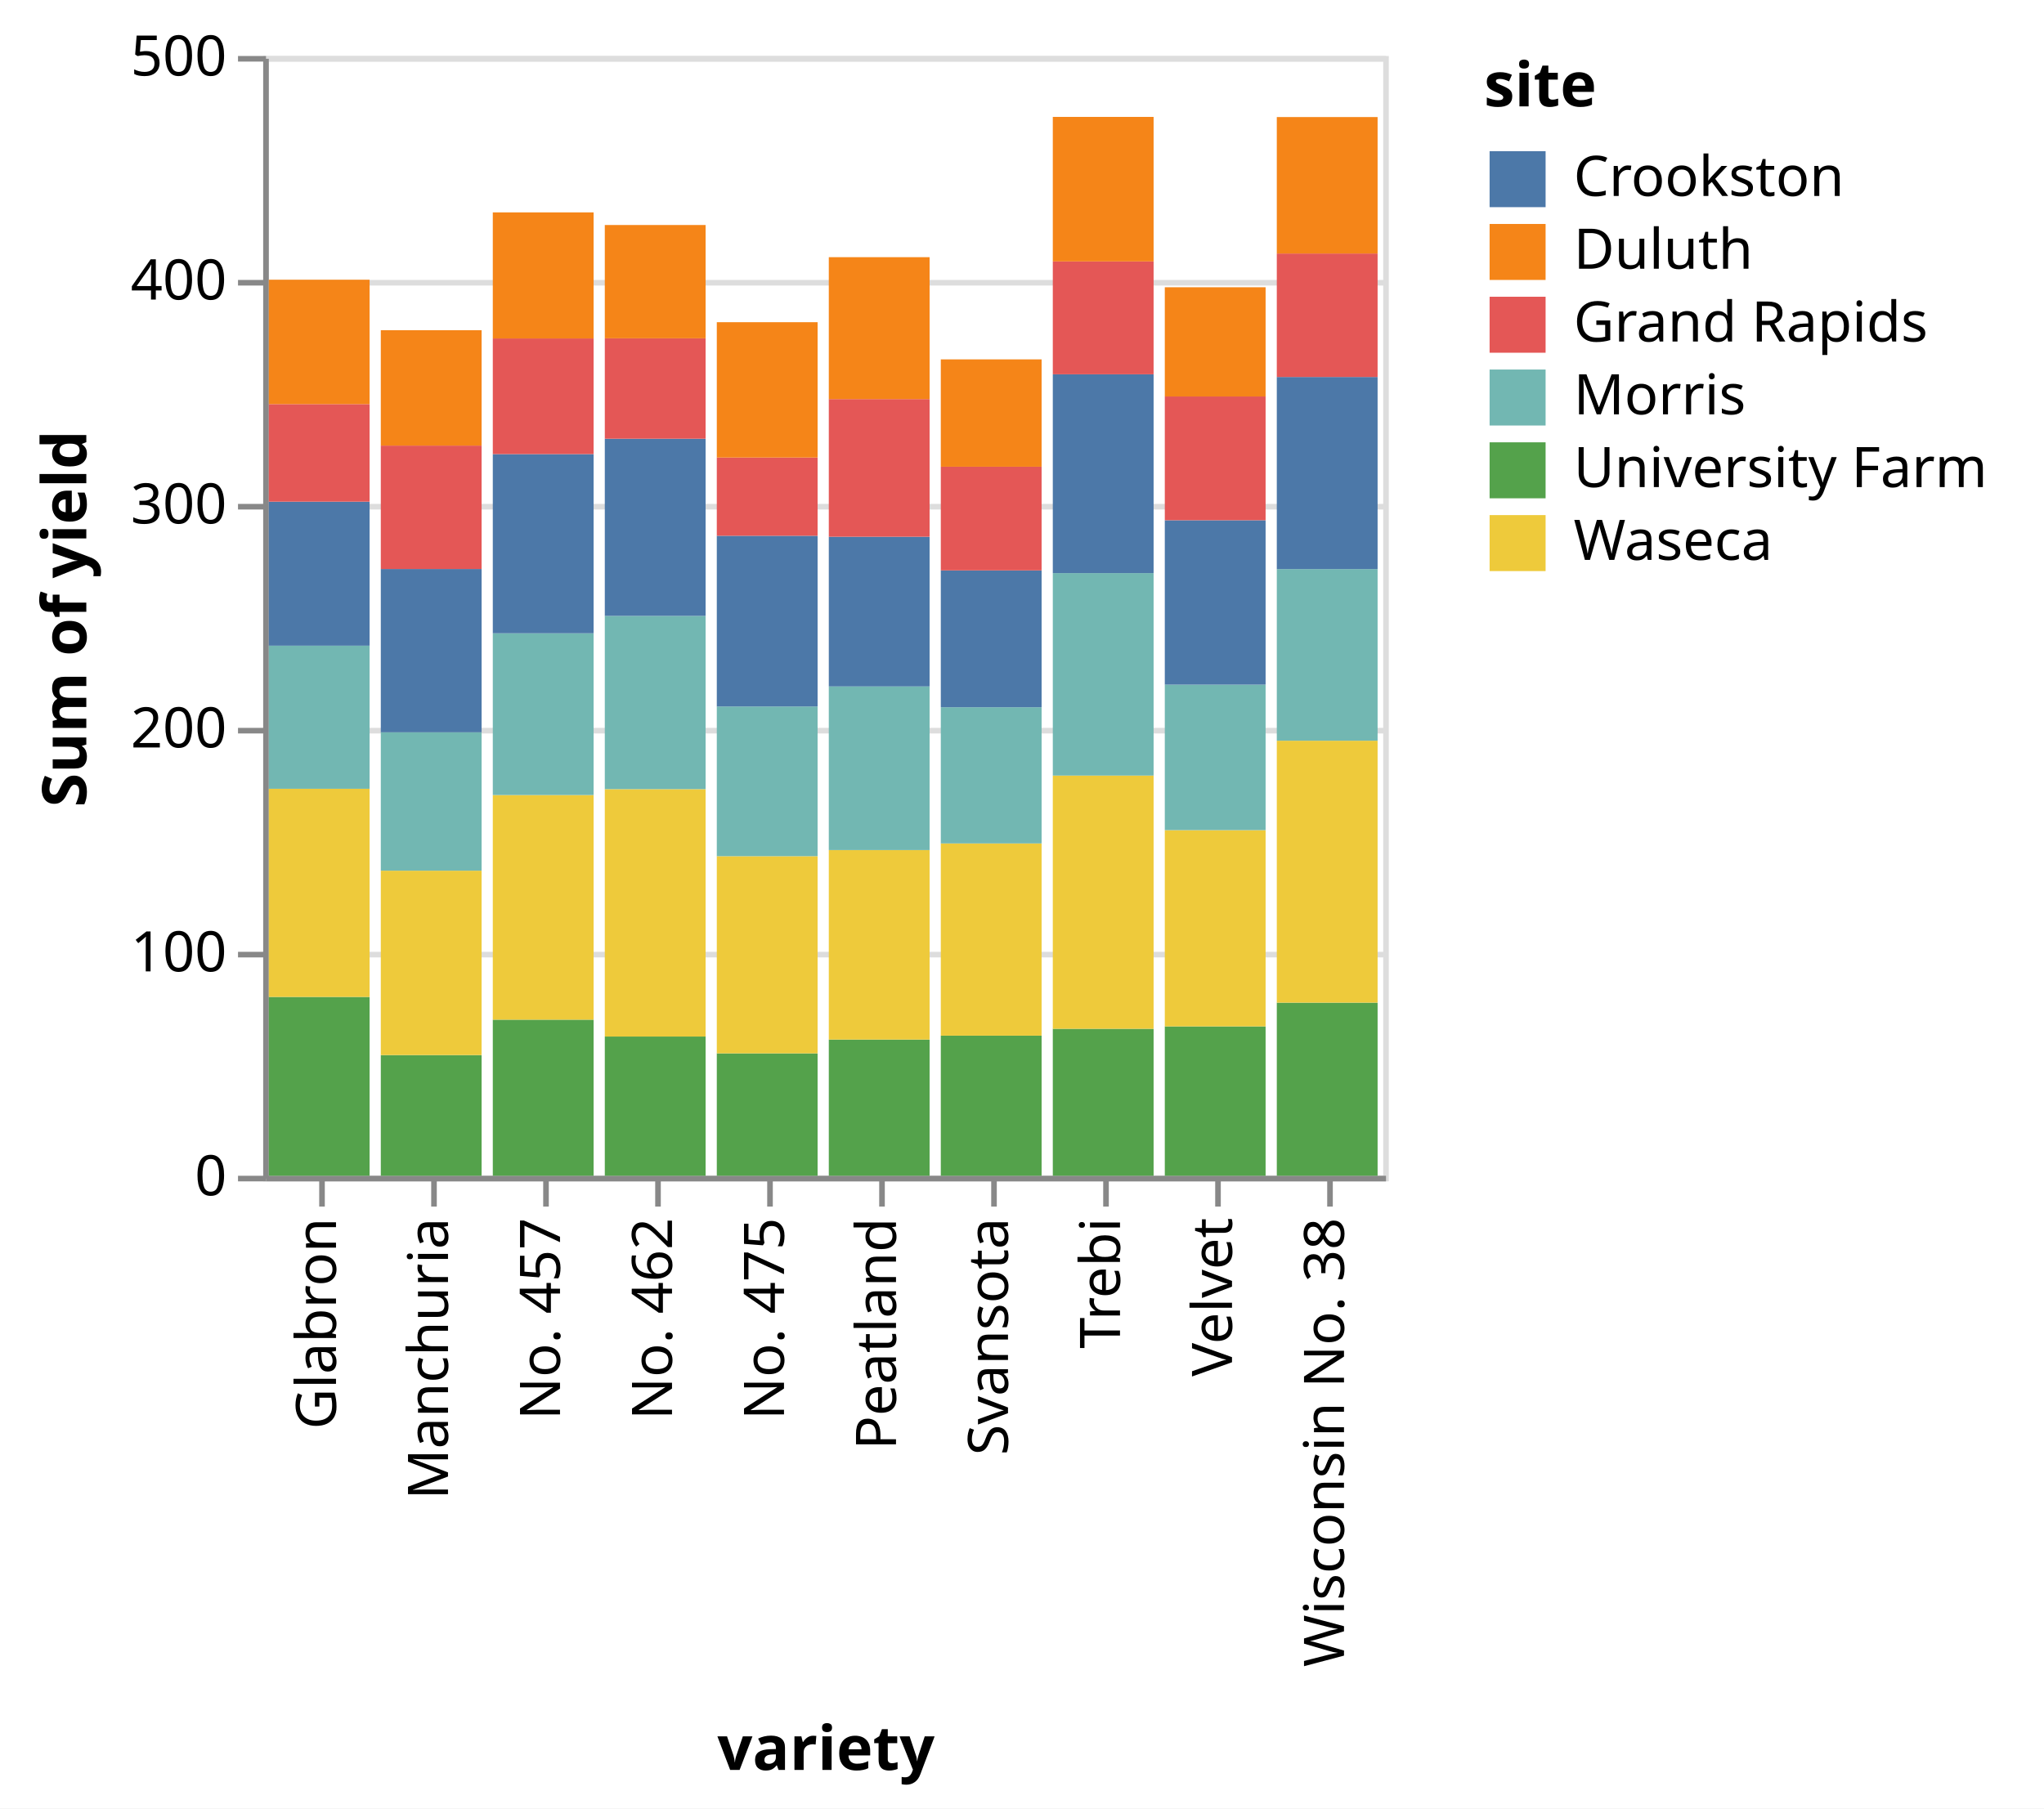
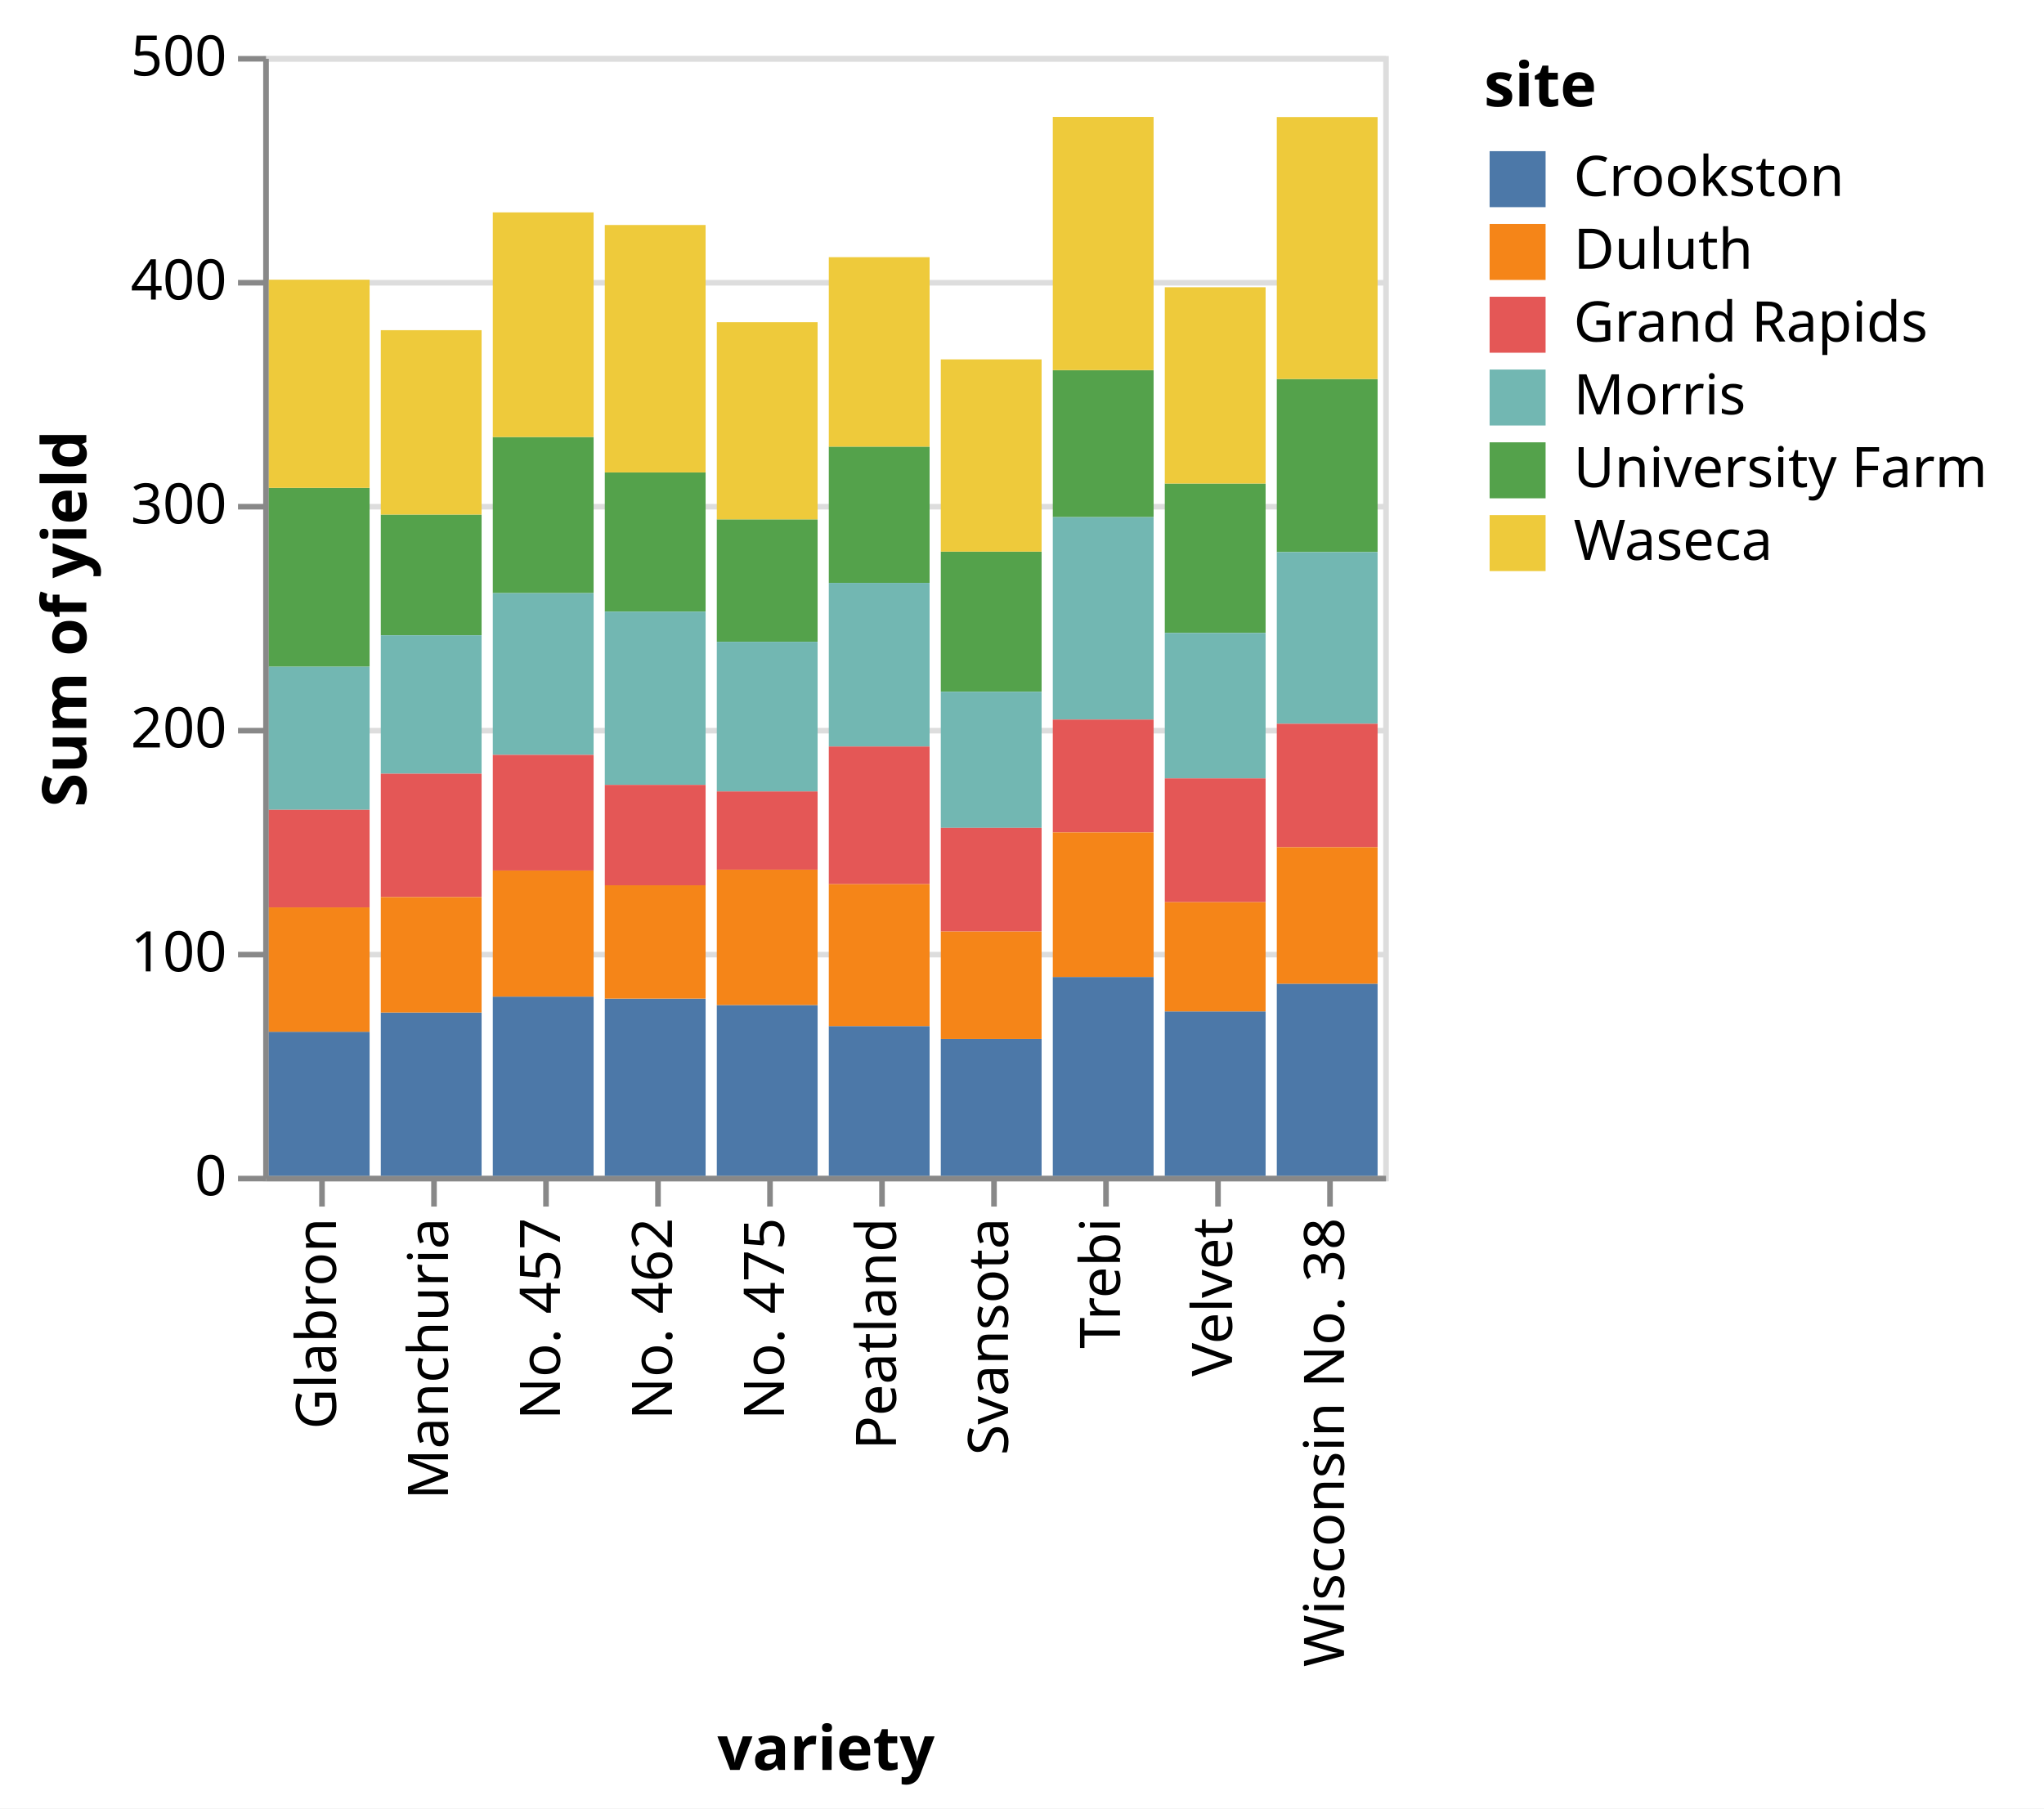
<svg xmlns="http://www.w3.org/2000/svg" version="1.1" class="marks" width="365" height="323" viewBox="0 0 365 323">
  <rect width="365" height="323" fill="white" />
  <g fill="none" stroke-miterlimit="10" transform="translate(47,10)">
    <g class="mark-group role-frame root" role="graphics-object" aria-roledescription="group mark container">
      <g transform="translate(0,0)">
        <path class="background" aria-hidden="true" d="M0.5,0.5h200v200h-200Z" stroke="#ddd" />
        <g>
          <g class="mark-group role-axis" aria-hidden="true">
            <g transform="translate(0.5,0.5)">
              <path class="background" aria-hidden="true" d="M0,0h0v0h0Z" pointer-events="none" />
              <g>
                <g class="mark-rule role-axis-grid" pointer-events="none">
                  <line transform="translate(0,200)" x2="200" y2="0" stroke="#ddd" stroke-width="1" opacity="1" />
                  <line transform="translate(0,160)" x2="200" y2="0" stroke="#ddd" stroke-width="1" opacity="1" />
                  <line transform="translate(0,120)" x2="200" y2="0" stroke="#ddd" stroke-width="1" opacity="1" />
                  <line transform="translate(0,80)" x2="200" y2="0" stroke="#ddd" stroke-width="1" opacity="1" />
                  <line transform="translate(0,40)" x2="200" y2="0" stroke="#ddd" stroke-width="1" opacity="1" />
                  <line transform="translate(0,0)" x2="200" y2="0" stroke="#ddd" stroke-width="1" opacity="1" />
                </g>
              </g>
              <path class="foreground" aria-hidden="true" d="" pointer-events="none" display="none" />
            </g>
          </g>
          <g class="mark-group role-axis" role="graphics-symbol" aria-roledescription="axis" aria-label="X-axis titled 'variety' for a discrete scale with 10 values: Glabron, Manchuria, No. 457, No. 462, No. 475, ending with Wisconsin No. 38">
            <g transform="translate(0.5,200.5)">
              <path class="background" aria-hidden="true" d="M0,0h0v0h0Z" pointer-events="none" />
              <g>
                <g class="mark-rule role-axis-tick" pointer-events="none">
                  <line transform="translate(10,0)" x2="0" y2="5" stroke="#888" stroke-width="1" opacity="1" />
                  <line transform="translate(30,0)" x2="0" y2="5" stroke="#888" stroke-width="1" opacity="1" />
                  <line transform="translate(50,0)" x2="0" y2="5" stroke="#888" stroke-width="1" opacity="1" />
                  <line transform="translate(70,0)" x2="0" y2="5" stroke="#888" stroke-width="1" opacity="1" />
                  <line transform="translate(90,0)" x2="0" y2="5" stroke="#888" stroke-width="1" opacity="1" />
                  <line transform="translate(110,0)" x2="0" y2="5" stroke="#888" stroke-width="1" opacity="1" />
                  <line transform="translate(130,0)" x2="0" y2="5" stroke="#888" stroke-width="1" opacity="1" />
                  <line transform="translate(150,0)" x2="0" y2="5" stroke="#888" stroke-width="1" opacity="1" />
                  <line transform="translate(170,0)" x2="0" y2="5" stroke="#888" stroke-width="1" opacity="1" />
                  <line transform="translate(190,0)" x2="0" y2="5" stroke="#888" stroke-width="1" opacity="1" />
                </g>
                <g class="mark-text role-axis-label" pointer-events="none">
                  <text text-anchor="end" transform="translate(9.5,7) rotate(270) translate(0,3)" font-family="sans-serif" font-size="10px" fill="#000" opacity="1">Glabron</text>
                  <text text-anchor="end" transform="translate(29.5,7) rotate(270) translate(0,3)" font-family="sans-serif" font-size="10px" fill="#000" opacity="1">Manchuria</text>
                  <text text-anchor="end" transform="translate(49.5,7) rotate(270) translate(0,3)" font-family="sans-serif" font-size="10px" fill="#000" opacity="1">No. 457</text>
                  <text text-anchor="end" transform="translate(69.5,7) rotate(270) translate(0,3)" font-family="sans-serif" font-size="10px" fill="#000" opacity="1">No. 462</text>
                  <text text-anchor="end" transform="translate(89.5,7) rotate(270) translate(0,3)" font-family="sans-serif" font-size="10px" fill="#000" opacity="1">No. 475</text>
                  <text text-anchor="end" transform="translate(109.5,7) rotate(270) translate(0,3)" font-family="sans-serif" font-size="10px" fill="#000" opacity="1">Peatland</text>
                  <text text-anchor="end" transform="translate(129.5,7) rotate(270) translate(0,3)" font-family="sans-serif" font-size="10px" fill="#000" opacity="1">Svansota</text>
                  <text text-anchor="end" transform="translate(149.5,7) rotate(270) translate(0,3)" font-family="sans-serif" font-size="10px" fill="#000" opacity="1">Trebi</text>
                  <text text-anchor="end" transform="translate(169.5,7) rotate(270) translate(0,3)" font-family="sans-serif" font-size="10px" fill="#000" opacity="1">Velvet</text>
                  <text text-anchor="end" transform="translate(189.5,7) rotate(270) translate(0,3)" font-family="sans-serif" font-size="10px" fill="#000" opacity="1">Wisconsin No. 38</text>
                </g>
                <g class="mark-rule role-axis-domain" pointer-events="none">
                  <line transform="translate(0,0)" x2="200" y2="0" stroke="#888" stroke-width="1" opacity="1" />
                </g>
                <g class="mark-text role-axis-title" pointer-events="none">
                  <text text-anchor="middle" transform="translate(100,105.6201)" font-family="sans-serif" font-size="11px" font-weight="bold" fill="#000" opacity="1">variety</text>
                </g>
              </g>
              <path class="foreground" aria-hidden="true" d="" pointer-events="none" display="none" />
            </g>
          </g>
          <g class="mark-group role-axis" role="graphics-symbol" aria-roledescription="axis" aria-label="Y-axis titled 'Sum of yield' for a linear scale with values from 0 to 500">
            <g transform="translate(0.5,0.5)">
              <path class="background" aria-hidden="true" d="M0,0h0v0h0Z" pointer-events="none" />
              <g>
                <g class="mark-rule role-axis-tick" pointer-events="none">
                  <line transform="translate(0,200)" x2="-5" y2="0" stroke="#888" stroke-width="1" opacity="1" />
                  <line transform="translate(0,160)" x2="-5" y2="0" stroke="#888" stroke-width="1" opacity="1" />
                  <line transform="translate(0,120)" x2="-5" y2="0" stroke="#888" stroke-width="1" opacity="1" />
                  <line transform="translate(0,80)" x2="-5" y2="0" stroke="#888" stroke-width="1" opacity="1" />
                  <line transform="translate(0,40)" x2="-5" y2="0" stroke="#888" stroke-width="1" opacity="1" />
                  <line transform="translate(0,0)" x2="-5" y2="0" stroke="#888" stroke-width="1" opacity="1" />
                </g>
                <g class="mark-text role-axis-label" pointer-events="none">
                  <text text-anchor="end" transform="translate(-7,203)" font-family="sans-serif" font-size="10px" fill="#000" opacity="1">0</text>
                  <text text-anchor="end" transform="translate(-7,163)" font-family="sans-serif" font-size="10px" fill="#000" opacity="1">100</text>
                  <text text-anchor="end" transform="translate(-7,123)" font-family="sans-serif" font-size="10px" fill="#000" opacity="1">200</text>
                  <text text-anchor="end" transform="translate(-7,83)" font-family="sans-serif" font-size="10px" fill="#000" opacity="1">300</text>
                  <text text-anchor="end" transform="translate(-7,43)" font-family="sans-serif" font-size="10px" fill="#000" opacity="1">400</text>
                  <text text-anchor="end" transform="translate(-7,3)" font-family="sans-serif" font-size="10px" fill="#000" opacity="1">500</text>
                </g>
                <g class="mark-rule role-axis-domain" pointer-events="none">
                  <line transform="translate(0,200)" x2="0" y2="-200" stroke="#888" stroke-width="1" opacity="1" />
                </g>
                <g class="mark-text role-axis-title" pointer-events="none">
                  <text text-anchor="middle" transform="translate(-30.08691,100) rotate(-90) translate(0,-2)" font-family="sans-serif" font-size="11px" font-weight="bold" fill="#000" opacity="1">Sum of yield</text>
                </g>
              </g>
              <path class="foreground" aria-hidden="true" d="" pointer-events="none" display="none" />
            </g>
          </g>
          <g class="mark-rect role-mark marks" role="graphics-object" aria-roledescription="rect mark container">
-             <path aria-label="variety: Manchuria; Sum of yield: 53.9; site: University Farm" role="graphics-symbol" aria-roledescription="bar" d="M21,178.44h18v21.56h-18Z" fill="#54a24b" />
-             <path aria-label="variety: Manchuria; Sum of yield: 82.33334; site: Waseca" role="graphics-symbol" aria-roledescription="bar" d="M21,145.507h18v32.933h-18Z" fill="#eeca3b" />
-             <path aria-label="variety: Manchuria; Sum of yield: 61.8; site: Morris" role="graphics-symbol" aria-roledescription="bar" d="M21,120.787h18v24.72h-18Z" fill="#72b7b2" />
-             <path aria-label="variety: Manchuria; Sum of yield: 72.9; site: Crookston" role="graphics-symbol" aria-roledescription="bar" d="M21,91.627h18v29.16h-18Z" fill="#4c78a8" />
-             <path aria-label="variety: Manchuria; Sum of yield: 55.1; site: Grand Rapids" role="graphics-symbol" aria-roledescription="bar" d="M21,69.587h18v22.04h-18Z" fill="#e45756" />
-             <path aria-label="variety: Manchuria; Sum of yield: 51.53334; site: Duluth" role="graphics-symbol" aria-roledescription="bar" d="M21,48.973h18v20.613h-18Z" fill="#f58518" />
-             <path aria-label="variety: Glabron; Sum of yield: 79.86666; site: University Farm" role="graphics-symbol" aria-roledescription="bar" d="M1,168.053h18v31.947h-18Z" fill="#54a24b" />
-             <path aria-label="variety: Glabron; Sum of yield: 92.93333; site: Waseca" role="graphics-symbol" aria-roledescription="bar" d="M1,130.88h18v37.173h-18Z" fill="#eeca3b" />
-             <path aria-label="variety: Glabron; Sum of yield: 63.9; site: Morris" role="graphics-symbol" aria-roledescription="bar" d="M1,105.32h18v25.56h-18Z" fill="#72b7b2" />
-             <path aria-label="variety: Glabron; Sum of yield: 64.3; site: Crookston" role="graphics-symbol" aria-roledescription="bar" d="M1,79.6h18v25.72h-18Z" fill="#4c78a8" />
-             <path aria-label="variety: Glabron; Sum of yield: 43.56666; site: Grand Rapids" role="graphics-symbol" aria-roledescription="bar" d="M1,62.173h18v17.427h-18Z" fill="#e45756" />
-             <path aria-label="variety: Glabron; Sum of yield: 55.53334; site: Duluth" role="graphics-symbol" aria-roledescription="bar" d="M1,39.96h18v22.213h-18Z" fill="#f58518" />
-             <path aria-label="variety: Svansota; Sum of yield: 62.56667; site: University Farm" role="graphics-symbol" aria-roledescription="bar" d="M121,174.973h18v25.027h-18Z" fill="#54a24b" />
-             <path aria-label="variety: Svansota; Sum of yield: 85.83333; site: Waseca" role="graphics-symbol" aria-roledescription="bar" d="M121,140.64h18v34.333h-18Z" fill="#eeca3b" />
-             <path aria-label="variety: Svansota; Sum of yield: 60.8; site: Morris" role="graphics-symbol" aria-roledescription="bar" d="M121,116.32h18v24.32h-18Z" fill="#72b7b2" />
-             <path aria-label="variety: Svansota; Sum of yield: 61.1; site: Crookston" role="graphics-symbol" aria-roledescription="bar" d="M121,91.88h18v24.44h-18Z" fill="#4c78a8" />
-             <path aria-label="variety: Svansota; Sum of yield: 46.3; site: Grand Rapids" role="graphics-symbol" aria-roledescription="bar" d="M121,73.36h18v18.52h-18Z" fill="#e45756" />
-             <path aria-label="variety: Svansota; Sum of yield: 47.93333; site: Duluth" role="graphics-symbol" aria-roledescription="bar" d="M121,54.187h18v19.173h-18Z" fill="#f58518" />
-             <path aria-label="variety: Velvet; Sum of yield: 66.7; site: University Farm" role="graphics-symbol" aria-roledescription="bar" d="M161,173.32h18v26.68h-18Z" fill="#54a24b" />
-             <path aria-label="variety: Velvet; Sum of yield: 87.63333; site: Waseca" role="graphics-symbol" aria-roledescription="bar" d="M161,138.267h18v35.053h-18Z" fill="#eeca3b" />
-             <path aria-label="variety: Velvet; Sum of yield: 64.96666; site: Morris" role="graphics-symbol" aria-roledescription="bar" d="M161,112.28h18v25.987h-18Z" fill="#72b7b2" />
-             <path aria-label="variety: Velvet; Sum of yield: 73.39999; site: Crookston" role="graphics-symbol" aria-roledescription="bar" d="M161,82.92h18v29.36h-18Z" fill="#4c78a8" />
-             <path aria-label="variety: Velvet; Sum of yield: 55.26666; site: Grand Rapids" role="graphics-symbol" aria-roledescription="bar" d="M161,60.813h18v22.107h-18Z" fill="#e45756" />
-             <path aria-label="variety: Velvet; Sum of yield: 48.76667; site: Duluth" role="graphics-symbol" aria-roledescription="bar" d="M161,41.307h18v19.507h-18Z" fill="#f58518" />
-             <path aria-label="variety: Trebi; Sum of yield: 65.63333; site: University Farm" role="graphics-symbol" aria-roledescription="bar" d="M141,173.747h18v26.253h-18Z" fill="#54a24b" />
-             <path aria-label="variety: Trebi; Sum of yield: 113.0666; site: Waseca" role="graphics-symbol" aria-roledescription="bar" d="M141,128.52h18v45.227h-18Z" fill="#eeca3b" />
-             <path aria-label="variety: Trebi; Sum of yield: 90.4; site: Morris" role="graphics-symbol" aria-roledescription="bar" d="M141,92.36h18v36.16h-18Z" fill="#72b7b2" />
-             <path aria-label="variety: Trebi; Sum of yield: 88.76666; site: Crookston" role="graphics-symbol" aria-roledescription="bar" d="M141,56.853h18v35.507h-18Z" fill="#4c78a8" />
-             <path aria-label="variety: Trebi; Sum of yield: 50.4; site: Grand Rapids" role="graphics-symbol" aria-roledescription="bar" d="M141,36.693h18v20.16h-18Z" fill="#e45756" />
-             <path aria-label="variety: Trebi; Sum of yield: 64.53333; site: Duluth" role="graphics-symbol" aria-roledescription="bar" d="M141,10.88h18v25.813h-18Z" fill="#f58518" />
-             <path aria-label="variety: No. 457; Sum of yield: 69.70001; site: University Farm" role="graphics-symbol" aria-roledescription="bar" d="M41,172.12h18v27.88h-18Z" fill="#54a24b" />
-             <path aria-label="variety: No. 457; Sum of yield: 100.3; site: Waseca" role="graphics-symbol" aria-roledescription="bar" d="M41,132h18v40.12h-18Z" fill="#eeca3b" />
-             <path aria-label="variety: No. 457; Sum of yield: 72.23334; site: Morris" role="graphics-symbol" aria-roledescription="bar" d="M41,103.107h18v28.893h-18Z" fill="#72b7b2" />
-             <path aria-label="variety: No. 457; Sum of yield: 80; site: Crookston" role="graphics-symbol" aria-roledescription="bar" d="M41,71.107h18v32h-18Z" fill="#4c78a8" />
-             <path aria-label="variety: No. 457; Sum of yield: 51.63334; site: Grand Rapids" role="graphics-symbol" aria-roledescription="bar" d="M41,50.453h18v20.653h-18Z" fill="#e45756" />
-             <path aria-label="variety: No. 457; Sum of yield: 56.3; site: Duluth" role="graphics-symbol" aria-roledescription="bar" d="M41,27.933h18v22.52h-18Z" fill="#f58518" />
-             <path aria-label="variety: No. 462; Sum of yield: 62.16667; site: University Farm" role="graphics-symbol" aria-roledescription="bar" d="M61,175.133h18v24.867h-18Z" fill="#54a24b" />
-             <path aria-label="variety: No. 462; Sum of yield: 110.4667; site: Waseca" role="graphics-symbol" aria-roledescription="bar" d="M61,130.947h18v44.187h-18Z" fill="#eeca3b" />
-             <path aria-label="variety: No. 462; Sum of yield: 77.36667; site: Morris" role="graphics-symbol" aria-roledescription="bar" d="M61,100h18v30.947h-18Z" fill="#72b7b2" />
-             <path aria-label="variety: No. 462; Sum of yield: 79.09999; site: Crookston" role="graphics-symbol" aria-roledescription="bar" d="M61,68.36h18v31.64h-18Z" fill="#4c78a8" />
-             <path aria-label="variety: No. 462; Sum of yield: 44.83334; site: Grand Rapids" role="graphics-symbol" aria-roledescription="bar" d="M61,50.427h18v17.933h-18Z" fill="#e45756" />
-             <path aria-label="variety: No. 462; Sum of yield: 50.6; site: Duluth" role="graphics-symbol" aria-roledescription="bar" d="M61,30.187h18v20.24h-18Z" fill="#f58518" />
-             <path aria-label="variety: Peatland; Sum of yield: 60.83334; site: University Farm" role="graphics-symbol" aria-roledescription="bar" d="M101,175.667h18v24.333h-18Z" fill="#54a24b" />
-             <path aria-label="variety: Peatland; Sum of yield: 84.59999; site: Waseca" role="graphics-symbol" aria-roledescription="bar" d="M101,141.827h18v33.84h-18Z" fill="#eeca3b" />
-             <path aria-label="variety: Peatland; Sum of yield: 73.06667; site: Morris" role="graphics-symbol" aria-roledescription="bar" d="M101,112.6h18v29.227h-18Z" fill="#72b7b2" />
-             <path aria-label="variety: Peatland; Sum of yield: 66.83333; site: Crookston" role="graphics-symbol" aria-roledescription="bar" d="M101,85.867h18v26.733h-18Z" fill="#4c78a8" />
-             <path aria-label="variety: Peatland; Sum of yield: 61.46667; site: Grand Rapids" role="graphics-symbol" aria-roledescription="bar" d="M101,61.28h18v24.587h-18Z" fill="#e45756" />
-             <path aria-label="variety: Peatland; Sum of yield: 63.36667; site: Duluth" role="graphics-symbol" aria-roledescription="bar" d="M101,35.933h18v25.347h-18Z" fill="#f58518" />
-             <path aria-label="variety: No. 475; Sum of yield: 54.66667; site: University Farm" role="graphics-symbol" aria-roledescription="bar" d="M81,178.133h18v21.867h-18Z" fill="#54a24b" />
-             <path aria-label="variety: No. 475; Sum of yield: 88.03334; site: Waseca" role="graphics-symbol" aria-roledescription="bar" d="M81,142.92h18v35.213h-18Z" fill="#eeca3b" />
-             <path aria-label="variety: No. 475; Sum of yield: 66.83333; site: Morris" role="graphics-symbol" aria-roledescription="bar" d="M81,116.187h18v26.733h-18Z" fill="#72b7b2" />
-             <path aria-label="variety: No. 475; Sum of yield: 76.23333; site: Crookston" role="graphics-symbol" aria-roledescription="bar" d="M81,85.693h18v30.493h-18Z" fill="#4c78a8" />
-             <path aria-label="variety: No. 475; Sum of yield: 34.93333; site: Grand Rapids" role="graphics-symbol" aria-roledescription="bar" d="M81,71.72h18v13.973h-18Z" fill="#e45756" />
-             <path aria-label="variety: No. 475; Sum of yield: 60.43333; site: Duluth" role="graphics-symbol" aria-roledescription="bar" d="M81,47.547h18v24.173h-18Z" fill="#f58518" />
-             <path aria-label="variety: Wisconsin No. 38; Sum of yield: 77.3; site: University Farm" role="graphics-symbol" aria-roledescription="bar" d="M181,169.08h18v30.92h-18Z" fill="#54a24b" />
-             <path aria-label="variety: Wisconsin No. 38; Sum of yield: 116.96667; site: Waseca" role="graphics-symbol" aria-roledescription="bar" d="M181,122.293h18v46.787h-18Z" fill="#eeca3b" />
-             <path aria-label="variety: Wisconsin No. 38; Sum of yield: 76.63334; site: Morris" role="graphics-symbol" aria-roledescription="bar" d="M181,91.64h18v30.653h-18Z" fill="#72b7b2" />
-             <path aria-label="variety: Wisconsin No. 38; Sum of yield: 85.76667; site: Crookston" role="graphics-symbol" aria-roledescription="bar" d="M181,57.333h18v34.307h-18Z" fill="#4c78a8" />
-             <path aria-label="variety: Wisconsin No. 38; Sum of yield: 55.13334; site: Grand Rapids" role="graphics-symbol" aria-roledescription="bar" d="M181,35.28h18v22.053h-18Z" fill="#e45756" />
-             <path aria-label="variety: Wisconsin No. 38; Sum of yield: 60.93333; site: Duluth" role="graphics-symbol" aria-roledescription="bar" d="M181,10.907h18v24.373h-18Z" fill="#f58518" />
+             <path aria-label="variety: Manchuria; Sum of yield: 53.9; site: University Farm" role="graphics-symbol" aria-roledescription="bar" d="M21,81.907h18v21.56h-18Z" fill="#54a24b" />
+             <path aria-label="variety: Manchuria; Sum of yield: 82.33334; site: Waseca" role="graphics-symbol" aria-roledescription="bar" d="M21,48.973h18v32.933h-18Z" fill="#eeca3b" />
+             <path aria-label="variety: Manchuria; Sum of yield: 61.8; site: Morris" role="graphics-symbol" aria-roledescription="bar" d="M21,103.467h18v24.72h-18Z" fill="#72b7b2" />
+             <path aria-label="variety: Manchuria; Sum of yield: 72.9; site: Crookston" role="graphics-symbol" aria-roledescription="bar" d="M21,170.84h18v29.16h-18Z" fill="#4c78a8" />
+             <path aria-label="variety: Manchuria; Sum of yield: 55.1; site: Grand Rapids" role="graphics-symbol" aria-roledescription="bar" d="M21,128.187h18v22.04h-18Z" fill="#e45756" />
+             <path aria-label="variety: Manchuria; Sum of yield: 51.53334; site: Duluth" role="graphics-symbol" aria-roledescription="bar" d="M21,150.227h18v20.613h-18Z" fill="#f58518" />
+             <path aria-label="variety: Glabron; Sum of yield: 79.86666; site: University Farm" role="graphics-symbol" aria-roledescription="bar" d="M1,77.133h18v31.947h-18Z" fill="#54a24b" />
+             <path aria-label="variety: Glabron; Sum of yield: 92.93333; site: Waseca" role="graphics-symbol" aria-roledescription="bar" d="M1,39.96h18v37.173h-18Z" fill="#eeca3b" />
+             <path aria-label="variety: Glabron; Sum of yield: 63.9; site: Morris" role="graphics-symbol" aria-roledescription="bar" d="M1,109.08h18v25.56h-18Z" fill="#72b7b2" />
+             <path aria-label="variety: Glabron; Sum of yield: 64.3; site: Crookston" role="graphics-symbol" aria-roledescription="bar" d="M1,174.28h18v25.72h-18Z" fill="#4c78a8" />
+             <path aria-label="variety: Glabron; Sum of yield: 43.56666; site: Grand Rapids" role="graphics-symbol" aria-roledescription="bar" d="M1,134.64h18v17.427h-18Z" fill="#e45756" />
+             <path aria-label="variety: Glabron; Sum of yield: 55.53334; site: Duluth" role="graphics-symbol" aria-roledescription="bar" d="M1,152.067h18v22.213h-18Z" fill="#f58518" />
+             <path aria-label="variety: Svansota; Sum of yield: 62.56667; site: University Farm" role="graphics-symbol" aria-roledescription="bar" d="M121,88.52h18v25.027h-18Z" fill="#54a24b" />
+             <path aria-label="variety: Svansota; Sum of yield: 85.83333; site: Waseca" role="graphics-symbol" aria-roledescription="bar" d="M121,54.187h18v34.333h-18Z" fill="#eeca3b" />
+             <path aria-label="variety: Svansota; Sum of yield: 60.8; site: Morris" role="graphics-symbol" aria-roledescription="bar" d="M121,113.547h18v24.32h-18Z" fill="#72b7b2" />
+             <path aria-label="variety: Svansota; Sum of yield: 61.1; site: Crookston" role="graphics-symbol" aria-roledescription="bar" d="M121,175.56h18v24.44h-18Z" fill="#4c78a8" />
+             <path aria-label="variety: Svansota; Sum of yield: 46.3; site: Grand Rapids" role="graphics-symbol" aria-roledescription="bar" d="M121,137.867h18v18.52h-18Z" fill="#e45756" />
+             <path aria-label="variety: Svansota; Sum of yield: 47.93333; site: Duluth" role="graphics-symbol" aria-roledescription="bar" d="M121,156.387h18v19.173h-18Z" fill="#f58518" />
+             <path aria-label="variety: Velvet; Sum of yield: 66.7; site: University Farm" role="graphics-symbol" aria-roledescription="bar" d="M161,76.36h18v26.68h-18Z" fill="#54a24b" />
+             <path aria-label="variety: Velvet; Sum of yield: 87.63333; site: Waseca" role="graphics-symbol" aria-roledescription="bar" d="M161,41.307h18v35.053h-18Z" fill="#eeca3b" />
+             <path aria-label="variety: Velvet; Sum of yield: 64.96666; site: Morris" role="graphics-symbol" aria-roledescription="bar" d="M161,103.04h18v25.987h-18Z" fill="#72b7b2" />
+             <path aria-label="variety: Velvet; Sum of yield: 73.39999; site: Crookston" role="graphics-symbol" aria-roledescription="bar" d="M161,170.64h18v29.36h-18Z" fill="#4c78a8" />
+             <path aria-label="variety: Velvet; Sum of yield: 55.26666; site: Grand Rapids" role="graphics-symbol" aria-roledescription="bar" d="M161,129.027h18v22.107h-18Z" fill="#e45756" />
+             <path aria-label="variety: Velvet; Sum of yield: 48.76667; site: Duluth" role="graphics-symbol" aria-roledescription="bar" d="M161,151.133h18v19.507h-18Z" fill="#f58518" />
+             <path aria-label="variety: Trebi; Sum of yield: 65.63333; site: University Farm" role="graphics-symbol" aria-roledescription="bar" d="M141,56.107h18v26.253h-18Z" fill="#54a24b" />
+             <path aria-label="variety: Trebi; Sum of yield: 113.0666; site: Waseca" role="graphics-symbol" aria-roledescription="bar" d="M141,10.88h18v45.227h-18Z" fill="#eeca3b" />
+             <path aria-label="variety: Trebi; Sum of yield: 90.4; site: Morris" role="graphics-symbol" aria-roledescription="bar" d="M141,82.36h18v36.16h-18Z" fill="#72b7b2" />
+             <path aria-label="variety: Trebi; Sum of yield: 88.76666; site: Crookston" role="graphics-symbol" aria-roledescription="bar" d="M141,164.493h18v35.507h-18Z" fill="#4c78a8" />
+             <path aria-label="variety: Trebi; Sum of yield: 50.4; site: Grand Rapids" role="graphics-symbol" aria-roledescription="bar" d="M141,118.52h18v20.16h-18Z" fill="#e45756" />
+             <path aria-label="variety: Trebi; Sum of yield: 64.53333; site: Duluth" role="graphics-symbol" aria-roledescription="bar" d="M141,138.68h18v25.813h-18Z" fill="#f58518" />
+             <path aria-label="variety: No. 457; Sum of yield: 69.70001; site: University Farm" role="graphics-symbol" aria-roledescription="bar" d="M41,68.053h18v27.88h-18Z" fill="#54a24b" />
+             <path aria-label="variety: No. 457; Sum of yield: 100.3; site: Waseca" role="graphics-symbol" aria-roledescription="bar" d="M41,27.933h18v40.12h-18Z" fill="#eeca3b" />
+             <path aria-label="variety: No. 457; Sum of yield: 72.23334; site: Morris" role="graphics-symbol" aria-roledescription="bar" d="M41,95.933h18v28.893h-18Z" fill="#72b7b2" />
+             <path aria-label="variety: No. 457; Sum of yield: 80; site: Crookston" role="graphics-symbol" aria-roledescription="bar" d="M41,168h18v32h-18Z" fill="#4c78a8" />
+             <path aria-label="variety: No. 457; Sum of yield: 51.63334; site: Grand Rapids" role="graphics-symbol" aria-roledescription="bar" d="M41,124.827h18v20.653h-18Z" fill="#e45756" />
+             <path aria-label="variety: No. 457; Sum of yield: 56.3; site: Duluth" role="graphics-symbol" aria-roledescription="bar" d="M41,145.48h18v22.52h-18Z" fill="#f58518" />
+             <path aria-label="variety: No. 462; Sum of yield: 62.16667; site: University Farm" role="graphics-symbol" aria-roledescription="bar" d="M61,74.373h18v24.867h-18Z" fill="#54a24b" />
+             <path aria-label="variety: No. 462; Sum of yield: 110.4667; site: Waseca" role="graphics-symbol" aria-roledescription="bar" d="M61,30.187h18v44.187h-18Z" fill="#eeca3b" />
+             <path aria-label="variety: No. 462; Sum of yield: 77.36667; site: Morris" role="graphics-symbol" aria-roledescription="bar" d="M61,99.24h18v30.947h-18Z" fill="#72b7b2" />
+             <path aria-label="variety: No. 462; Sum of yield: 79.09999; site: Crookston" role="graphics-symbol" aria-roledescription="bar" d="M61,168.36h18v31.64h-18Z" fill="#4c78a8" />
+             <path aria-label="variety: No. 462; Sum of yield: 44.83334; site: Grand Rapids" role="graphics-symbol" aria-roledescription="bar" d="M61,130.187h18v17.933h-18Z" fill="#e45756" />
+             <path aria-label="variety: No. 462; Sum of yield: 50.6; site: Duluth" role="graphics-symbol" aria-roledescription="bar" d="M61,148.12h18v20.24h-18Z" fill="#f58518" />
+             <path aria-label="variety: Peatland; Sum of yield: 60.83334; site: University Farm" role="graphics-symbol" aria-roledescription="bar" d="M101,69.773h18v24.333h-18Z" fill="#54a24b" />
+             <path aria-label="variety: Peatland; Sum of yield: 84.59999; site: Waseca" role="graphics-symbol" aria-roledescription="bar" d="M101,35.933h18v33.84h-18Z" fill="#eeca3b" />
+             <path aria-label="variety: Peatland; Sum of yield: 73.06667; site: Morris" role="graphics-symbol" aria-roledescription="bar" d="M101,94.107h18v29.227h-18Z" fill="#72b7b2" />
+             <path aria-label="variety: Peatland; Sum of yield: 66.83333; site: Crookston" role="graphics-symbol" aria-roledescription="bar" d="M101,173.267h18v26.733h-18Z" fill="#4c78a8" />
+             <path aria-label="variety: Peatland; Sum of yield: 61.46667; site: Grand Rapids" role="graphics-symbol" aria-roledescription="bar" d="M101,123.333h18v24.587h-18Z" fill="#e45756" />
+             <path aria-label="variety: Peatland; Sum of yield: 63.36667; site: Duluth" role="graphics-symbol" aria-roledescription="bar" d="M101,147.92h18v25.347h-18Z" fill="#f58518" />
+             <path aria-label="variety: No. 475; Sum of yield: 54.66667; site: University Farm" role="graphics-symbol" aria-roledescription="bar" d="M81,82.76h18v21.867h-18Z" fill="#54a24b" />
+             <path aria-label="variety: No. 475; Sum of yield: 88.03334; site: Waseca" role="graphics-symbol" aria-roledescription="bar" d="M81,47.547h18v35.213h-18Z" fill="#eeca3b" />
+             <path aria-label="variety: No. 475; Sum of yield: 66.83333; site: Morris" role="graphics-symbol" aria-roledescription="bar" d="M81,104.627h18v26.733h-18Z" fill="#72b7b2" />
+             <path aria-label="variety: No. 475; Sum of yield: 76.23333; site: Crookston" role="graphics-symbol" aria-roledescription="bar" d="M81,169.507h18v30.493h-18Z" fill="#4c78a8" />
+             <path aria-label="variety: No. 475; Sum of yield: 34.93333; site: Grand Rapids" role="graphics-symbol" aria-roledescription="bar" d="M81,131.36h18v13.973h-18Z" fill="#e45756" />
+             <path aria-label="variety: No. 475; Sum of yield: 60.43333; site: Duluth" role="graphics-symbol" aria-roledescription="bar" d="M81,145.333h18v24.173h-18Z" fill="#f58518" />
+             <path aria-label="variety: Wisconsin No. 38; Sum of yield: 77.3; site: University Farm" role="graphics-symbol" aria-roledescription="bar" d="M181,57.693h18v30.92h-18Z" fill="#54a24b" />
+             <path aria-label="variety: Wisconsin No. 38; Sum of yield: 116.96667; site: Waseca" role="graphics-symbol" aria-roledescription="bar" d="M181,10.907h18v46.787h-18Z" fill="#eeca3b" />
+             <path aria-label="variety: Wisconsin No. 38; Sum of yield: 76.63334; site: Morris" role="graphics-symbol" aria-roledescription="bar" d="M181,88.613h18v30.653h-18Z" fill="#72b7b2" />
+             <path aria-label="variety: Wisconsin No. 38; Sum of yield: 85.76667; site: Crookston" role="graphics-symbol" aria-roledescription="bar" d="M181,165.693h18v34.307h-18Z" fill="#4c78a8" />
+             <path aria-label="variety: Wisconsin No. 38; Sum of yield: 55.13334; site: Grand Rapids" role="graphics-symbol" aria-roledescription="bar" d="M181,119.267h18v22.053h-18Z" fill="#e45756" />
+             <path aria-label="variety: Wisconsin No. 38; Sum of yield: 60.93333; site: Duluth" role="graphics-symbol" aria-roledescription="bar" d="M181,141.32h18v24.373h-18Z" fill="#f58518" />
          </g>
          <g class="mark-group role-legend" role="graphics-symbol" aria-roledescription="legend" aria-label="Symbol legend titled 'site' for fill color with 6 values: Crookston, Duluth, Grand Rapids, Morris, University Farm, Waseca">
            <g transform="translate(218,0)">
              <path class="background" aria-hidden="true" d="M0,0h95v92h-95Z" pointer-events="none" />
              <g>
                <g class="mark-group role-legend-entry">
                  <g transform="translate(0,16)">
                    <path class="background" aria-hidden="true" d="M0,0h0v0h0Z" pointer-events="none" />
                    <g>
                      <g class="mark-group role-scope" role="graphics-object" aria-roledescription="group mark container">
                        <g transform="translate(0,0)">
                          <path class="background" aria-hidden="true" d="M0,0h94.262v11h-94.262Z" pointer-events="none" opacity="1" />
                          <g>
                            <g class="mark-symbol role-legend-symbol" pointer-events="none">
                              <path transform="translate(6,6)" d="M-5,-5h10v10h-10Z" fill="#4c78a8" stroke-width="1.5" opacity="1" />
                            </g>
                            <g class="mark-text role-legend-label" pointer-events="none">
                              <text text-anchor="start" transform="translate(16,9)" font-family="sans-serif" font-size="10px" fill="#000" opacity="1">Crookston</text>
                            </g>
                          </g>
                          <path class="foreground" aria-hidden="true" d="" pointer-events="none" display="none" />
                        </g>
                        <g transform="translate(0,13)">
                          <path class="background" aria-hidden="true" d="M0,0h94.262v11h-94.262Z" pointer-events="none" opacity="1" />
                          <g>
                            <g class="mark-symbol role-legend-symbol" pointer-events="none">
                              <path transform="translate(6,6)" d="M-5,-5h10v10h-10Z" fill="#f58518" stroke-width="1.5" opacity="1" />
                            </g>
                            <g class="mark-text role-legend-label" pointer-events="none">
                              <text text-anchor="start" transform="translate(16,9)" font-family="sans-serif" font-size="10px" fill="#000" opacity="1">Duluth</text>
                            </g>
                          </g>
                          <path class="foreground" aria-hidden="true" d="" pointer-events="none" display="none" />
                        </g>
                        <g transform="translate(0,26)">
                          <path class="background" aria-hidden="true" d="M0,0h94.262v11h-94.262Z" pointer-events="none" opacity="1" />
                          <g>
                            <g class="mark-symbol role-legend-symbol" pointer-events="none">
                              <path transform="translate(6,6)" d="M-5,-5h10v10h-10Z" fill="#e45756" stroke-width="1.5" opacity="1" />
                            </g>
                            <g class="mark-text role-legend-label" pointer-events="none">
                              <text text-anchor="start" transform="translate(16,9)" font-family="sans-serif" font-size="10px" fill="#000" opacity="1">Grand Rapids</text>
                            </g>
                          </g>
                          <path class="foreground" aria-hidden="true" d="" pointer-events="none" display="none" />
                        </g>
                        <g transform="translate(0,39)">
                          <path class="background" aria-hidden="true" d="M0,0h94.262v11h-94.262Z" pointer-events="none" opacity="1" />
                          <g>
                            <g class="mark-symbol role-legend-symbol" pointer-events="none">
                              <path transform="translate(6,6)" d="M-5,-5h10v10h-10Z" fill="#72b7b2" stroke-width="1.5" opacity="1" />
                            </g>
                            <g class="mark-text role-legend-label" pointer-events="none">
                              <text text-anchor="start" transform="translate(16,9)" font-family="sans-serif" font-size="10px" fill="#000" opacity="1">Morris</text>
                            </g>
                          </g>
                          <path class="foreground" aria-hidden="true" d="" pointer-events="none" display="none" />
                        </g>
                        <g transform="translate(0,52)">
                          <path class="background" aria-hidden="true" d="M0,0h94.262v11h-94.262Z" pointer-events="none" opacity="1" />
                          <g>
                            <g class="mark-symbol role-legend-symbol" pointer-events="none">
                              <path transform="translate(6,6)" d="M-5,-5h10v10h-10Z" fill="#54a24b" stroke-width="1.5" opacity="1" />
                            </g>
                            <g class="mark-text role-legend-label" pointer-events="none">
                              <text text-anchor="start" transform="translate(16,9)" font-family="sans-serif" font-size="10px" fill="#000" opacity="1">University Farm</text>
                            </g>
                          </g>
                          <path class="foreground" aria-hidden="true" d="" pointer-events="none" display="none" />
                        </g>
                        <g transform="translate(0,65)">
                          <path class="background" aria-hidden="true" d="M0,0h94.262v11h-94.262Z" pointer-events="none" opacity="1" />
                          <g>
                            <g class="mark-symbol role-legend-symbol" pointer-events="none">
                              <path transform="translate(6,6)" d="M-5,-5h10v10h-10Z" fill="#eeca3b" stroke-width="1.5" opacity="1" />
                            </g>
                            <g class="mark-text role-legend-label" pointer-events="none">
                              <text text-anchor="start" transform="translate(16,9)" font-family="sans-serif" font-size="10px" fill="#000" opacity="1">Waseca</text>
                            </g>
                          </g>
                          <path class="foreground" aria-hidden="true" d="" pointer-events="none" display="none" />
                        </g>
                      </g>
                    </g>
                    <path class="foreground" aria-hidden="true" d="" pointer-events="none" display="none" />
                  </g>
                </g>
                <g class="mark-text role-legend-title" pointer-events="none">
                  <text text-anchor="start" transform="translate(0,9)" font-family="sans-serif" font-size="11px" font-weight="bold" fill="#000" opacity="1">site</text>
                </g>
              </g>
              <path class="foreground" aria-hidden="true" d="" pointer-events="none" display="none" />
            </g>
          </g>
        </g>
        <path class="foreground" aria-hidden="true" d="" display="none" />
      </g>
    </g>
  </g>
</svg>
